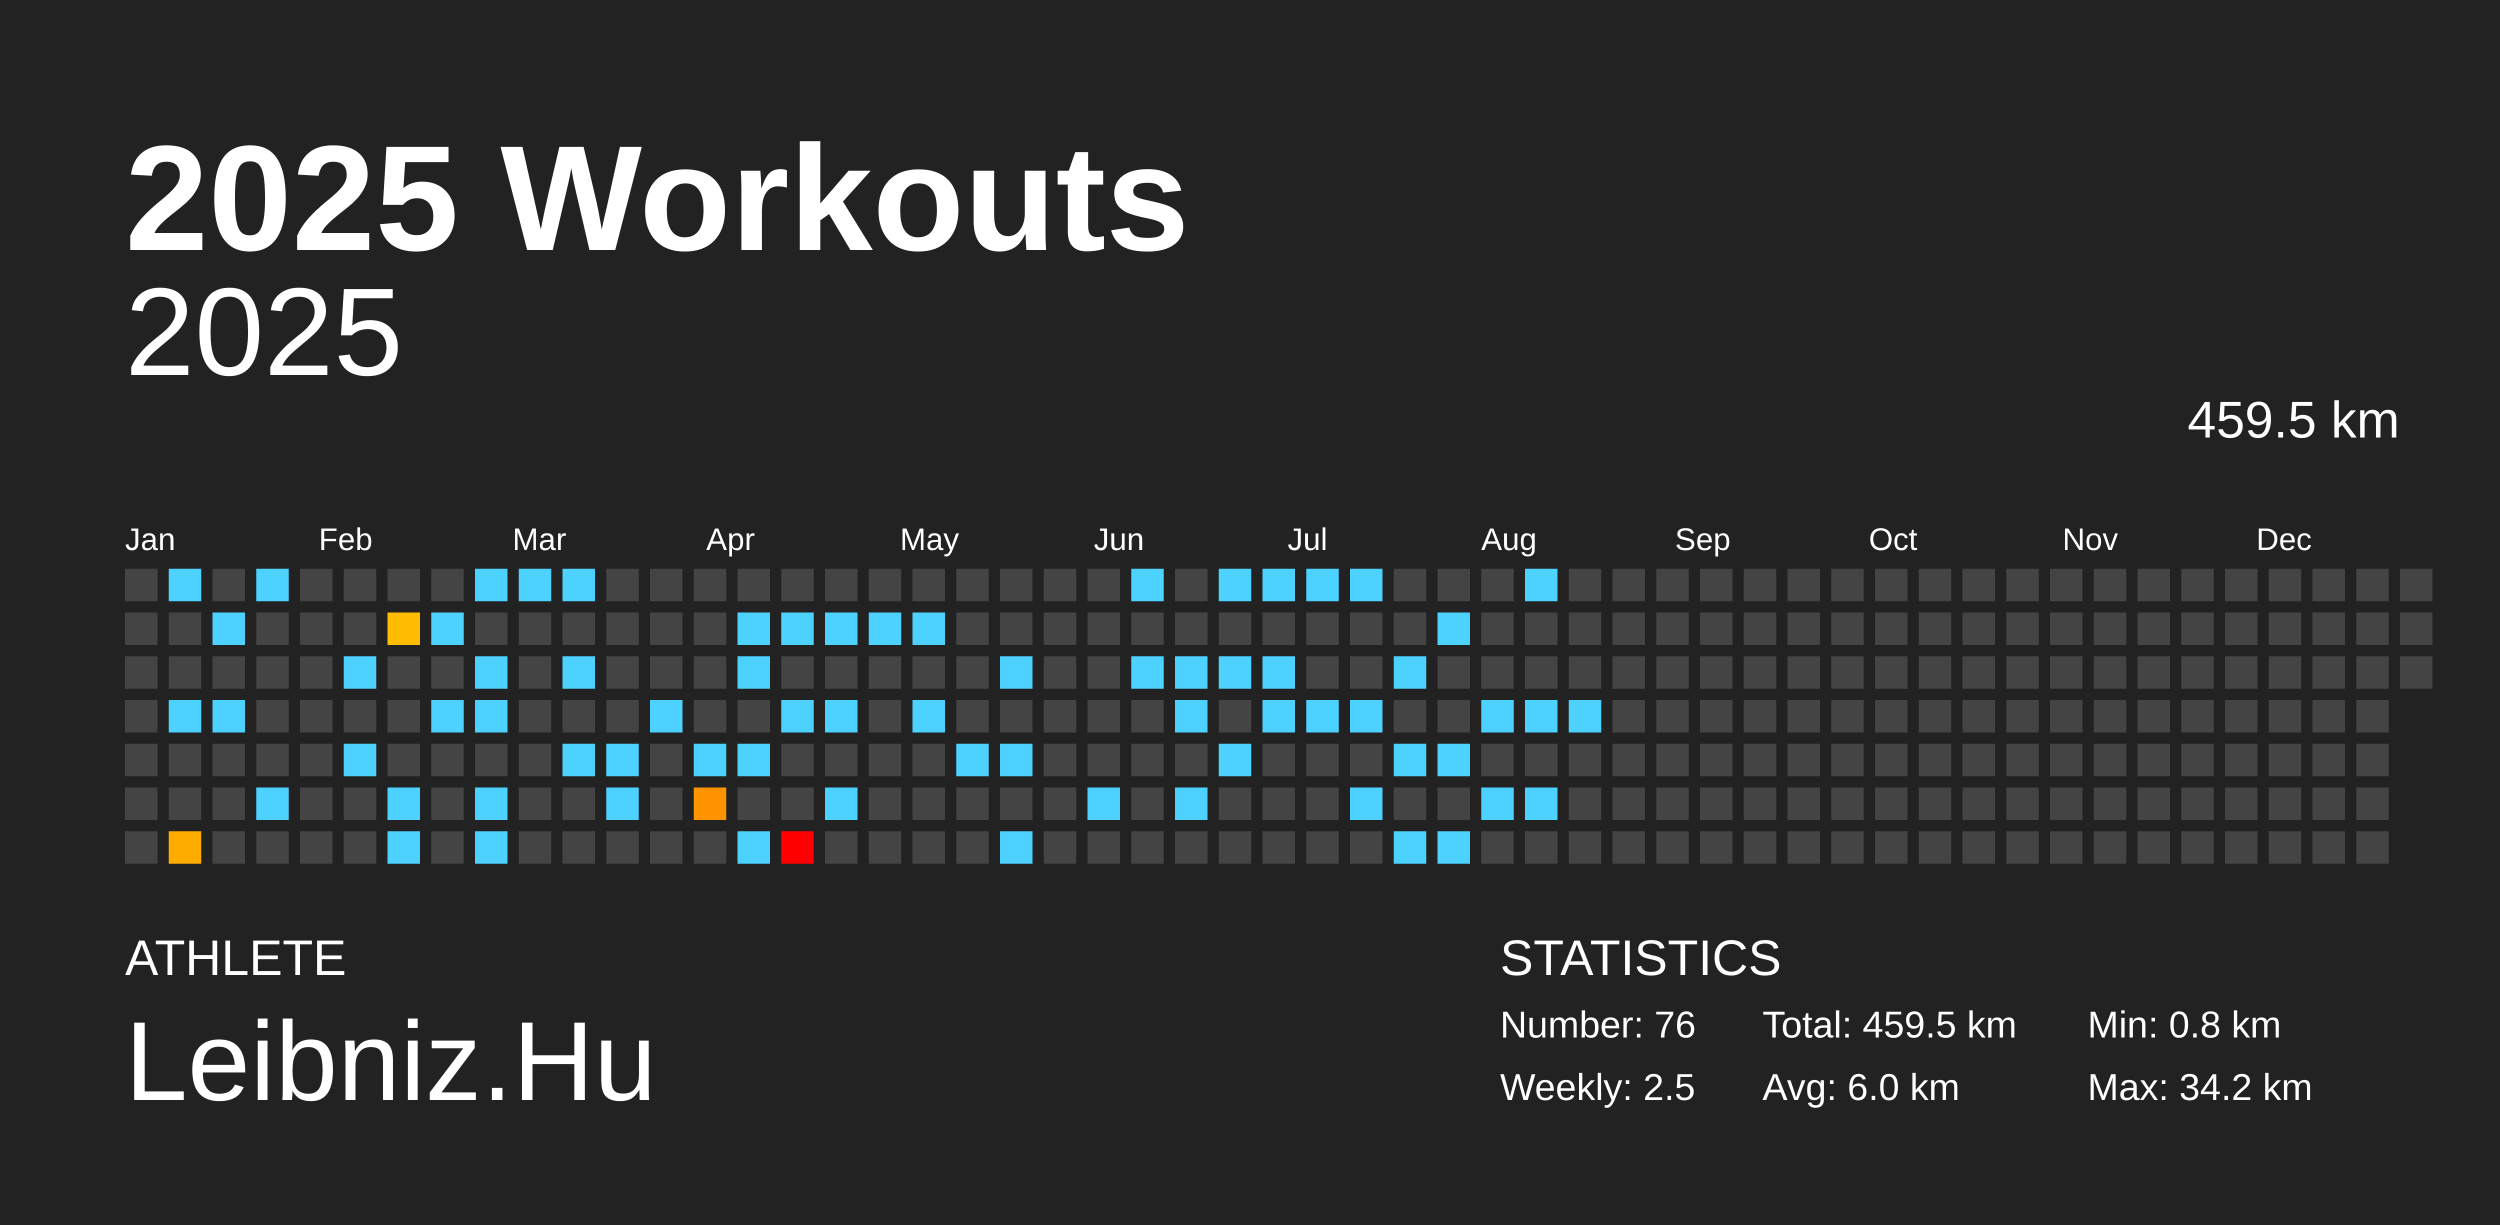
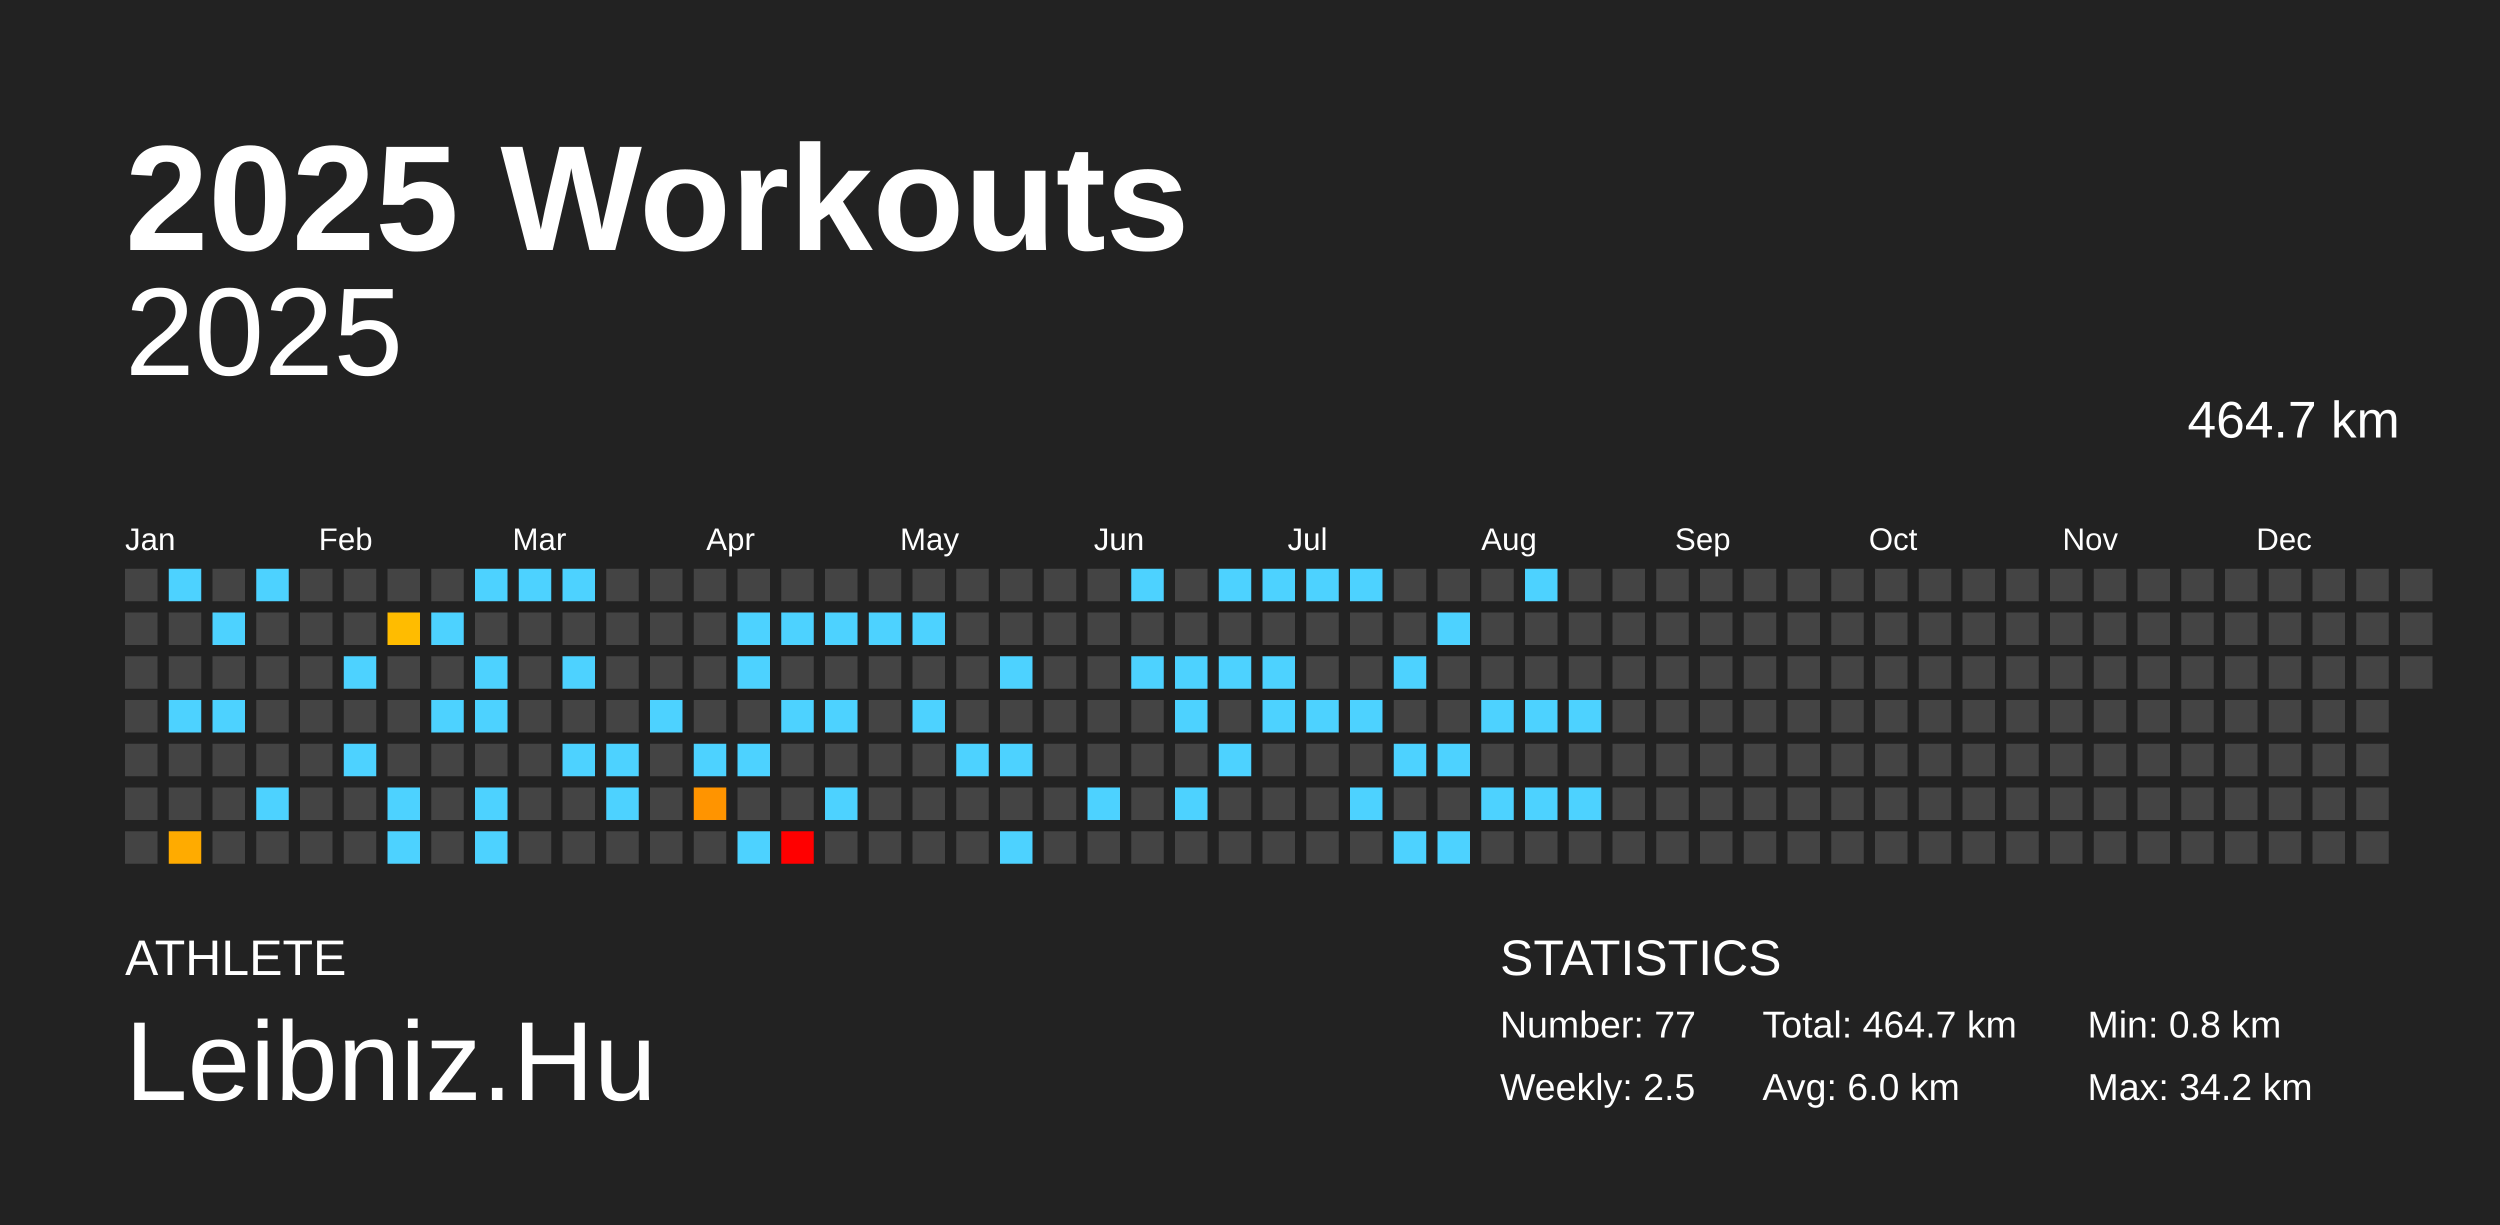
<svg xmlns="http://www.w3.org/2000/svg" baseProfile="full" height="98mm" version="1.1" viewBox="0,0,200,98" width="200mm">
  <defs />
  <rect fill="#222222" height="98" width="200" x="0" y="0" />
  <text fill="#FFFFFF" style="font-size:12px; font-family:Arial; font-weight:bold;" x="10" y="20">2025 Workouts</text>
  <text fill="#FFFFFF" style="font-size:4px; font-family:Arial" x="10" y="78">ATHLETE</text>
  <text fill="#FFFFFF" style="font-size:9px; font-family:Arial" x="10" y="88">Leibniz.Hu</text>
  <text fill="#FFFFFF" style="font-size:4px; font-family:Arial" x="120" y="78">STATISTICS</text>
-   <text fill="#FFFFFF" style="font-size:3px; font-family:Arial" x="120" y="83">Number: 76</text>
+   <text fill="#FFFFFF" style="font-size:3px; font-family:Arial" x="120" y="83">Number: 77</text>
  <text fill="#FFFFFF" style="font-size:3px; font-family:Arial" x="120" y="88">Weekly: 2.5</text>
-   <text fill="#FFFFFF" style="font-size:3px; font-family:Arial" x="141" y="83">Total: 459.5 km</text>
+   <text fill="#FFFFFF" style="font-size:3px; font-family:Arial" x="141" y="83">Total: 464.7 km</text>
  <text fill="#FFFFFF" style="font-size:3px; font-family:Arial" x="141" y="88">Avg: 6.0 km</text>
  <text fill="#FFFFFF" style="font-size:3px; font-family:Arial" x="167" y="83">Min: 0.8 km</text>
  <text fill="#FFFFFF" style="font-size:3px; font-family:Arial" x="167" y="88">Max: 34.2 km</text>
  <text alignment-baseline="hanging" fill="#FFFFFF" style="font-size:10.0px; font-family:Arial;" x="10" y="30">2025</text>
-   <text alignment-baseline="hanging" fill="#FFFFFF" style="font-size:4.125px; font-family:Arial;" x="175" y="35">459.5 km</text>
+   <text alignment-baseline="hanging" fill="#FFFFFF" style="font-size:4.125px; font-family:Arial;" x="175" y="35">464.7 km</text>
  <text fill="#FFFFFF" style="font-size:2.5px; font-family:Arial" x="10.0" y="44">Jan</text>
  <text fill="#FFFFFF" style="font-size:2.5px; font-family:Arial" x="25.5" y="44">Feb</text>
  <text fill="#FFFFFF" style="font-size:2.5px; font-family:Arial" x="41.0" y="44">Mar</text>
  <text fill="#FFFFFF" style="font-size:2.5px; font-family:Arial" x="56.5" y="44">Apr</text>
  <text fill="#FFFFFF" style="font-size:2.5px; font-family:Arial" x="72.0" y="44">May</text>
  <text fill="#FFFFFF" style="font-size:2.5px; font-family:Arial" x="87.5" y="44">Jun</text>
  <text fill="#FFFFFF" style="font-size:2.5px; font-family:Arial" x="103.0" y="44">Jul</text>
  <text fill="#FFFFFF" style="font-size:2.5px; font-family:Arial" x="118.5" y="44">Aug</text>
  <text fill="#FFFFFF" style="font-size:2.5px; font-family:Arial" x="134.0" y="44">Sep</text>
  <text fill="#FFFFFF" style="font-size:2.5px; font-family:Arial" x="149.5" y="44">Oct</text>
  <text fill="#FFFFFF" style="font-size:2.5px; font-family:Arial" x="165.0" y="44">Nov</text>
  <text fill="#FFFFFF" style="font-size:2.5px; font-family:Arial" x="180.5" y="44">Dec</text>
  <rect fill="#444444" height="2.6" width="2.6" x="10.0" y="45.5" />
  <rect fill="#444444" height="2.6" width="2.6" x="10.0" y="49.0" />
  <rect fill="#444444" height="2.6" width="2.6" x="10.0" y="52.5" />
  <rect fill="#444444" height="2.6" width="2.6" x="10.0" y="56.0" />
  <rect fill="#444444" height="2.6" width="2.6" x="10.0" y="59.5" />
  <rect fill="#444444" height="2.6" width="2.6" x="10.0" y="63.0" />
  <rect fill="#444444" height="2.6" width="2.6" x="10.0" y="66.5" />
  <rect fill="#4dd2ff" height="2.6" width="2.6" x="13.5" y="45.5" />
  <rect fill="#444444" height="2.6" width="2.6" x="13.5" y="49.0" />
  <rect fill="#444444" height="2.6" width="2.6" x="13.5" y="52.5" />
  <rect fill="#4dd2ff" height="2.6" width="2.6" x="13.5" y="56.0" />
  <rect fill="#444444" height="2.6" width="2.6" x="13.5" y="59.5" />
  <rect fill="#444444" height="2.6" width="2.6" x="13.5" y="63.0" />
  <rect fill="#ffab00" height="2.6" width="2.6" x="13.5" y="66.5" />
  <rect fill="#444444" height="2.6" width="2.6" x="17.0" y="45.5" />
  <rect fill="#4dd2ff" height="2.6" width="2.6" x="17.0" y="49.0" />
  <rect fill="#444444" height="2.6" width="2.6" x="17.0" y="52.5" />
  <rect fill="#4dd2ff" height="2.6" width="2.6" x="17.0" y="56.0" />
  <rect fill="#444444" height="2.6" width="2.6" x="17.0" y="59.5" />
  <rect fill="#444444" height="2.6" width="2.6" x="17.0" y="63.0" />
  <rect fill="#444444" height="2.6" width="2.6" x="17.0" y="66.5" />
  <rect fill="#4dd2ff" height="2.6" width="2.6" x="20.5" y="45.5" />
  <rect fill="#444444" height="2.6" width="2.6" x="20.5" y="49.0" />
  <rect fill="#444444" height="2.6" width="2.6" x="20.5" y="52.5" />
  <rect fill="#444444" height="2.6" width="2.6" x="20.5" y="56.0" />
  <rect fill="#444444" height="2.6" width="2.6" x="20.5" y="59.5" />
  <rect fill="#4dd2ff" height="2.6" width="2.6" x="20.5" y="63.0" />
  <rect fill="#444444" height="2.6" width="2.6" x="20.5" y="66.5" />
  <rect fill="#444444" height="2.6" width="2.6" x="24.0" y="45.5" />
  <rect fill="#444444" height="2.6" width="2.6" x="24.0" y="49.0" />
  <rect fill="#444444" height="2.6" width="2.6" x="24.0" y="52.5" />
  <rect fill="#444444" height="2.6" width="2.6" x="24.0" y="56.0" />
  <rect fill="#444444" height="2.6" width="2.6" x="24.0" y="59.5" />
  <rect fill="#444444" height="2.6" width="2.6" x="24.0" y="63.0" />
  <rect fill="#444444" height="2.6" width="2.6" x="24.0" y="66.5" />
  <rect fill="#444444" height="2.6" width="2.6" x="27.5" y="45.5" />
  <rect fill="#444444" height="2.6" width="2.6" x="27.5" y="49.0" />
  <rect fill="#4dd2ff" height="2.6" width="2.6" x="27.5" y="52.5" />
  <rect fill="#444444" height="2.6" width="2.6" x="27.5" y="56.0" />
  <rect fill="#4dd2ff" height="2.6" width="2.6" x="27.5" y="59.5" />
  <rect fill="#444444" height="2.6" width="2.6" x="27.5" y="63.0" />
  <rect fill="#444444" height="2.6" width="2.6" x="27.5" y="66.5" />
  <rect fill="#444444" height="2.6" width="2.6" x="31.0" y="45.5" />
  <rect fill="#ffbc00" height="2.6" width="2.6" x="31.0" y="49.0" />
  <rect fill="#444444" height="2.6" width="2.6" x="31.0" y="52.5" />
  <rect fill="#444444" height="2.6" width="2.6" x="31.0" y="56.0" />
  <rect fill="#444444" height="2.6" width="2.6" x="31.0" y="59.5" />
  <rect fill="#4dd2ff" height="2.6" width="2.6" x="31.0" y="63.0" />
  <rect fill="#4dd2ff" height="2.6" width="2.6" x="31.0" y="66.5" />
  <rect fill="#444444" height="2.6" width="2.6" x="34.5" y="45.5" />
  <rect fill="#4dd2ff" height="2.6" width="2.6" x="34.5" y="49.0" />
  <rect fill="#444444" height="2.6" width="2.6" x="34.5" y="52.5" />
  <rect fill="#4dd2ff" height="2.6" width="2.6" x="34.5" y="56.0" />
  <rect fill="#444444" height="2.6" width="2.6" x="34.5" y="59.5" />
  <rect fill="#444444" height="2.6" width="2.6" x="34.5" y="63.0" />
  <rect fill="#444444" height="2.6" width="2.6" x="34.5" y="66.5" />
  <rect fill="#4dd2ff" height="2.6" width="2.6" x="38.0" y="45.5" />
  <rect fill="#444444" height="2.6" width="2.6" x="38.0" y="49.0" />
  <rect fill="#4dd2ff" height="2.6" width="2.6" x="38.0" y="52.5" />
  <rect fill="#4dd2ff" height="2.6" width="2.6" x="38.0" y="56.0" />
  <rect fill="#444444" height="2.6" width="2.6" x="38.0" y="59.5" />
  <rect fill="#4dd2ff" height="2.6" width="2.6" x="38.0" y="63.0" />
  <rect fill="#4dd2ff" height="2.6" width="2.6" x="38.0" y="66.5" />
  <rect fill="#4dd2ff" height="2.6" width="2.6" x="41.5" y="45.5" />
  <rect fill="#444444" height="2.6" width="2.6" x="41.5" y="49.0" />
  <rect fill="#444444" height="2.6" width="2.6" x="41.5" y="52.5" />
  <rect fill="#444444" height="2.6" width="2.6" x="41.5" y="56.0" />
  <rect fill="#444444" height="2.6" width="2.6" x="41.5" y="59.5" />
  <rect fill="#444444" height="2.6" width="2.6" x="41.5" y="63.0" />
  <rect fill="#444444" height="2.6" width="2.6" x="41.5" y="66.5" />
  <rect fill="#4dd2ff" height="2.6" width="2.6" x="45.0" y="45.5" />
  <rect fill="#444444" height="2.6" width="2.6" x="45.0" y="49.0" />
  <rect fill="#4dd2ff" height="2.6" width="2.6" x="45.0" y="52.5" />
  <rect fill="#444444" height="2.6" width="2.6" x="45.0" y="56.0" />
  <rect fill="#4dd2ff" height="2.6" width="2.6" x="45.0" y="59.5" />
  <rect fill="#444444" height="2.6" width="2.6" x="45.0" y="63.0" />
  <rect fill="#444444" height="2.6" width="2.6" x="45.0" y="66.5" />
  <rect fill="#444444" height="2.6" width="2.6" x="48.5" y="45.5" />
  <rect fill="#444444" height="2.6" width="2.6" x="48.5" y="49.0" />
  <rect fill="#444444" height="2.6" width="2.6" x="48.5" y="52.5" />
  <rect fill="#444444" height="2.6" width="2.6" x="48.5" y="56.0" />
  <rect fill="#4dd2ff" height="2.6" width="2.6" x="48.5" y="59.5" />
  <rect fill="#4dd2ff" height="2.6" width="2.6" x="48.5" y="63.0" />
  <rect fill="#444444" height="2.6" width="2.6" x="48.5" y="66.5" />
  <rect fill="#444444" height="2.6" width="2.6" x="52.0" y="45.5" />
  <rect fill="#444444" height="2.6" width="2.6" x="52.0" y="49.0" />
  <rect fill="#444444" height="2.6" width="2.6" x="52.0" y="52.5" />
  <rect fill="#4dd2ff" height="2.6" width="2.6" x="52.0" y="56.0" />
  <rect fill="#444444" height="2.6" width="2.6" x="52.0" y="59.5" />
  <rect fill="#444444" height="2.6" width="2.6" x="52.0" y="63.0" />
  <rect fill="#444444" height="2.6" width="2.6" x="52.0" y="66.5" />
  <rect fill="#444444" height="2.6" width="2.6" x="55.5" y="45.5" />
  <rect fill="#444444" height="2.6" width="2.6" x="55.5" y="49.0" />
  <rect fill="#444444" height="2.6" width="2.6" x="55.5" y="52.5" />
  <rect fill="#444444" height="2.6" width="2.6" x="55.5" y="56.0" />
  <rect fill="#4dd2ff" height="2.6" width="2.6" x="55.5" y="59.5" />
  <rect fill="#ff9400" height="2.6" width="2.6" x="55.5" y="63.0" />
  <rect fill="#444444" height="2.6" width="2.6" x="55.5" y="66.5" />
  <rect fill="#444444" height="2.6" width="2.6" x="59.0" y="45.5" />
  <rect fill="#4dd2ff" height="2.6" width="2.6" x="59.0" y="49.0" />
  <rect fill="#4dd2ff" height="2.6" width="2.6" x="59.0" y="52.5" />
  <rect fill="#444444" height="2.6" width="2.6" x="59.0" y="56.0" />
  <rect fill="#4dd2ff" height="2.6" width="2.6" x="59.0" y="59.5" />
  <rect fill="#444444" height="2.6" width="2.6" x="59.0" y="63.0" />
  <rect fill="#4dd2ff" height="2.6" width="2.6" x="59.0" y="66.5" />
  <rect fill="#444444" height="2.6" width="2.6" x="62.5" y="45.5" />
  <rect fill="#4dd2ff" height="2.6" width="2.6" x="62.5" y="49.0" />
  <rect fill="#444444" height="2.6" width="2.6" x="62.5" y="52.5" />
  <rect fill="#4dd2ff" height="2.6" width="2.6" x="62.5" y="56.0" />
  <rect fill="#444444" height="2.6" width="2.6" x="62.5" y="59.5" />
  <rect fill="#444444" height="2.6" width="2.6" x="62.5" y="63.0" />
  <rect fill="red" height="2.6" width="2.6" x="62.5" y="66.5" />
  <rect fill="#444444" height="2.6" width="2.6" x="66.0" y="45.5" />
  <rect fill="#4dd2ff" height="2.6" width="2.6" x="66.0" y="49.0" />
  <rect fill="#444444" height="2.6" width="2.6" x="66.0" y="52.5" />
  <rect fill="#4dd2ff" height="2.6" width="2.6" x="66.0" y="56.0" />
  <rect fill="#444444" height="2.6" width="2.6" x="66.0" y="59.5" />
  <rect fill="#4dd2ff" height="2.6" width="2.6" x="66.0" y="63.0" />
  <rect fill="#444444" height="2.6" width="2.6" x="66.0" y="66.5" />
  <rect fill="#444444" height="2.6" width="2.6" x="69.5" y="45.5" />
  <rect fill="#4dd2ff" height="2.6" width="2.6" x="69.5" y="49.0" />
  <rect fill="#444444" height="2.6" width="2.6" x="69.5" y="52.5" />
  <rect fill="#444444" height="2.6" width="2.6" x="69.5" y="56.0" />
  <rect fill="#444444" height="2.6" width="2.6" x="69.5" y="59.5" />
  <rect fill="#444444" height="2.6" width="2.6" x="69.5" y="63.0" />
  <rect fill="#444444" height="2.6" width="2.6" x="69.5" y="66.5" />
  <rect fill="#444444" height="2.6" width="2.6" x="73.0" y="45.5" />
  <rect fill="#4dd2ff" height="2.6" width="2.6" x="73.0" y="49.0" />
  <rect fill="#444444" height="2.6" width="2.6" x="73.0" y="52.5" />
  <rect fill="#4dd2ff" height="2.6" width="2.6" x="73.0" y="56.0" />
  <rect fill="#444444" height="2.6" width="2.6" x="73.0" y="59.5" />
  <rect fill="#444444" height="2.6" width="2.6" x="73.0" y="63.0" />
  <rect fill="#444444" height="2.6" width="2.6" x="73.0" y="66.5" />
  <rect fill="#444444" height="2.6" width="2.6" x="76.5" y="45.5" />
  <rect fill="#444444" height="2.6" width="2.6" x="76.5" y="49.0" />
  <rect fill="#444444" height="2.6" width="2.6" x="76.5" y="52.5" />
  <rect fill="#444444" height="2.6" width="2.6" x="76.5" y="56.0" />
  <rect fill="#4dd2ff" height="2.6" width="2.6" x="76.5" y="59.5" />
  <rect fill="#444444" height="2.6" width="2.6" x="76.5" y="63.0" />
  <rect fill="#444444" height="2.6" width="2.6" x="76.5" y="66.5" />
  <rect fill="#444444" height="2.6" width="2.6" x="80.0" y="45.5" />
  <rect fill="#444444" height="2.6" width="2.6" x="80.0" y="49.0" />
  <rect fill="#4dd2ff" height="2.6" width="2.6" x="80.0" y="52.5" />
  <rect fill="#444444" height="2.6" width="2.6" x="80.0" y="56.0" />
  <rect fill="#4dd2ff" height="2.6" width="2.6" x="80.0" y="59.5" />
  <rect fill="#444444" height="2.6" width="2.6" x="80.0" y="63.0" />
  <rect fill="#4dd2ff" height="2.6" width="2.6" x="80.0" y="66.5" />
  <rect fill="#444444" height="2.6" width="2.6" x="83.5" y="45.5" />
  <rect fill="#444444" height="2.6" width="2.6" x="83.5" y="49.0" />
  <rect fill="#444444" height="2.6" width="2.6" x="83.5" y="52.5" />
  <rect fill="#444444" height="2.6" width="2.6" x="83.5" y="56.0" />
  <rect fill="#444444" height="2.6" width="2.6" x="83.5" y="59.5" />
  <rect fill="#444444" height="2.6" width="2.6" x="83.5" y="63.0" />
  <rect fill="#444444" height="2.6" width="2.6" x="83.5" y="66.5" />
  <rect fill="#444444" height="2.6" width="2.6" x="87.0" y="45.5" />
  <rect fill="#444444" height="2.6" width="2.6" x="87.0" y="49.0" />
  <rect fill="#444444" height="2.6" width="2.6" x="87.0" y="52.5" />
  <rect fill="#444444" height="2.6" width="2.6" x="87.0" y="56.0" />
  <rect fill="#444444" height="2.6" width="2.6" x="87.0" y="59.5" />
  <rect fill="#4dd2ff" height="2.6" width="2.6" x="87.0" y="63.0" />
  <rect fill="#444444" height="2.6" width="2.6" x="87.0" y="66.5" />
  <rect fill="#4dd2ff" height="2.6" width="2.6" x="90.5" y="45.5" />
  <rect fill="#444444" height="2.6" width="2.6" x="90.5" y="49.0" />
  <rect fill="#4dd2ff" height="2.6" width="2.6" x="90.5" y="52.5" />
  <rect fill="#444444" height="2.6" width="2.6" x="90.5" y="56.0" />
  <rect fill="#444444" height="2.6" width="2.6" x="90.5" y="59.5" />
  <rect fill="#444444" height="2.6" width="2.6" x="90.5" y="63.0" />
  <rect fill="#444444" height="2.6" width="2.6" x="90.5" y="66.5" />
  <rect fill="#444444" height="2.6" width="2.6" x="94.0" y="45.5" />
  <rect fill="#444444" height="2.6" width="2.6" x="94.0" y="49.0" />
  <rect fill="#4dd2ff" height="2.6" width="2.6" x="94.0" y="52.5" />
  <rect fill="#4dd2ff" height="2.6" width="2.6" x="94.0" y="56.0" />
  <rect fill="#444444" height="2.6" width="2.6" x="94.0" y="59.5" />
  <rect fill="#4dd2ff" height="2.6" width="2.6" x="94.0" y="63.0" />
  <rect fill="#444444" height="2.6" width="2.6" x="94.0" y="66.5" />
  <rect fill="#4dd2ff" height="2.6" width="2.6" x="97.5" y="45.5" />
  <rect fill="#444444" height="2.6" width="2.6" x="97.5" y="49.0" />
  <rect fill="#4dd2ff" height="2.6" width="2.6" x="97.5" y="52.5" />
  <rect fill="#444444" height="2.6" width="2.6" x="97.5" y="56.0" />
  <rect fill="#4dd2ff" height="2.6" width="2.6" x="97.5" y="59.5" />
  <rect fill="#444444" height="2.6" width="2.6" x="97.5" y="63.0" />
  <rect fill="#444444" height="2.6" width="2.6" x="97.5" y="66.5" />
  <rect fill="#4dd2ff" height="2.6" width="2.6" x="101.0" y="45.5" />
  <rect fill="#444444" height="2.6" width="2.6" x="101.0" y="49.0" />
  <rect fill="#4dd2ff" height="2.6" width="2.6" x="101.0" y="52.5" />
  <rect fill="#4dd2ff" height="2.6" width="2.6" x="101.0" y="56.0" />
  <rect fill="#444444" height="2.6" width="2.6" x="101.0" y="59.5" />
  <rect fill="#444444" height="2.6" width="2.6" x="101.0" y="63.0" />
  <rect fill="#444444" height="2.6" width="2.6" x="101.0" y="66.5" />
  <rect fill="#4dd2ff" height="2.6" width="2.6" x="104.5" y="45.5" />
  <rect fill="#444444" height="2.6" width="2.6" x="104.5" y="49.0" />
  <rect fill="#444444" height="2.6" width="2.6" x="104.5" y="52.5" />
  <rect fill="#4dd2ff" height="2.6" width="2.6" x="104.5" y="56.0" />
  <rect fill="#444444" height="2.6" width="2.6" x="104.5" y="59.5" />
  <rect fill="#444444" height="2.6" width="2.6" x="104.5" y="63.0" />
  <rect fill="#444444" height="2.6" width="2.6" x="104.5" y="66.5" />
  <rect fill="#4dd2ff" height="2.6" width="2.6" x="108.0" y="45.5" />
  <rect fill="#444444" height="2.6" width="2.6" x="108.0" y="49.0" />
  <rect fill="#444444" height="2.6" width="2.6" x="108.0" y="52.5" />
  <rect fill="#4dd2ff" height="2.6" width="2.6" x="108.0" y="56.0" />
  <rect fill="#444444" height="2.6" width="2.6" x="108.0" y="59.5" />
  <rect fill="#4dd2ff" height="2.6" width="2.6" x="108.0" y="63.0" />
  <rect fill="#444444" height="2.6" width="2.6" x="108.0" y="66.5" />
  <rect fill="#444444" height="2.6" width="2.6" x="111.5" y="45.5" />
  <rect fill="#444444" height="2.6" width="2.6" x="111.5" y="49.0" />
  <rect fill="#4dd2ff" height="2.6" width="2.6" x="111.5" y="52.5" />
  <rect fill="#444444" height="2.6" width="2.6" x="111.5" y="56.0" />
  <rect fill="#4dd2ff" height="2.6" width="2.6" x="111.5" y="59.5" />
  <rect fill="#444444" height="2.6" width="2.6" x="111.5" y="63.0" />
  <rect fill="#4dd2ff" height="2.6" width="2.6" x="111.5" y="66.5" />
  <rect fill="#444444" height="2.6" width="2.6" x="115.0" y="45.5" />
  <rect fill="#4dd2ff" height="2.6" width="2.6" x="115.0" y="49.0" />
  <rect fill="#444444" height="2.6" width="2.6" x="115.0" y="52.5" />
  <rect fill="#444444" height="2.6" width="2.6" x="115.0" y="56.0" />
  <rect fill="#4dd2ff" height="2.6" width="2.6" x="115.0" y="59.5" />
  <rect fill="#444444" height="2.6" width="2.6" x="115.0" y="63.0" />
  <rect fill="#4dd2ff" height="2.6" width="2.6" x="115.0" y="66.5" />
  <rect fill="#444444" height="2.6" width="2.6" x="118.5" y="45.5" />
  <rect fill="#444444" height="2.6" width="2.6" x="118.5" y="49.0" />
  <rect fill="#444444" height="2.6" width="2.6" x="118.5" y="52.5" />
  <rect fill="#4dd2ff" height="2.6" width="2.6" x="118.5" y="56.0" />
  <rect fill="#444444" height="2.6" width="2.6" x="118.5" y="59.5" />
  <rect fill="#4dd2ff" height="2.6" width="2.6" x="118.5" y="63.0" />
  <rect fill="#444444" height="2.6" width="2.6" x="118.5" y="66.5" />
  <rect fill="#4dd2ff" height="2.6" width="2.6" x="122.0" y="45.5" />
  <rect fill="#444444" height="2.6" width="2.6" x="122.0" y="49.0" />
  <rect fill="#444444" height="2.6" width="2.6" x="122.0" y="52.5" />
  <rect fill="#4dd2ff" height="2.6" width="2.6" x="122.0" y="56.0" />
  <rect fill="#444444" height="2.6" width="2.6" x="122.0" y="59.5" />
  <rect fill="#4dd2ff" height="2.6" width="2.6" x="122.0" y="63.0" />
  <rect fill="#444444" height="2.6" width="2.6" x="122.0" y="66.5" />
  <rect fill="#444444" height="2.6" width="2.6" x="125.5" y="45.5" />
  <rect fill="#444444" height="2.6" width="2.6" x="125.5" y="49.0" />
  <rect fill="#444444" height="2.6" width="2.6" x="125.5" y="52.5" />
  <rect fill="#4dd2ff" height="2.6" width="2.6" x="125.5" y="56.0" />
  <rect fill="#444444" height="2.6" width="2.6" x="125.5" y="59.5" />
-   <rect fill="#444444" height="2.6" width="2.6" x="125.5" y="63.0" />
+   <rect fill="#4dd2ff" height="2.6" width="2.6" x="125.5" y="63.0" />
  <rect fill="#444444" height="2.6" width="2.6" x="125.5" y="66.5" />
  <rect fill="#444444" height="2.6" width="2.6" x="129.0" y="45.5" />
  <rect fill="#444444" height="2.6" width="2.6" x="129.0" y="49.0" />
  <rect fill="#444444" height="2.6" width="2.6" x="129.0" y="52.5" />
  <rect fill="#444444" height="2.6" width="2.6" x="129.0" y="56.0" />
  <rect fill="#444444" height="2.6" width="2.6" x="129.0" y="59.5" />
  <rect fill="#444444" height="2.6" width="2.6" x="129.0" y="63.0" />
  <rect fill="#444444" height="2.6" width="2.6" x="129.0" y="66.5" />
  <rect fill="#444444" height="2.6" width="2.6" x="132.5" y="45.5" />
  <rect fill="#444444" height="2.6" width="2.6" x="132.5" y="49.0" />
  <rect fill="#444444" height="2.6" width="2.6" x="132.5" y="52.5" />
  <rect fill="#444444" height="2.6" width="2.6" x="132.5" y="56.0" />
  <rect fill="#444444" height="2.6" width="2.6" x="132.5" y="59.5" />
  <rect fill="#444444" height="2.6" width="2.6" x="132.5" y="63.0" />
  <rect fill="#444444" height="2.6" width="2.6" x="132.5" y="66.5" />
  <rect fill="#444444" height="2.6" width="2.6" x="136.0" y="45.5" />
  <rect fill="#444444" height="2.6" width="2.6" x="136.0" y="49.0" />
  <rect fill="#444444" height="2.6" width="2.6" x="136.0" y="52.5" />
  <rect fill="#444444" height="2.6" width="2.6" x="136.0" y="56.0" />
  <rect fill="#444444" height="2.6" width="2.6" x="136.0" y="59.5" />
  <rect fill="#444444" height="2.6" width="2.6" x="136.0" y="63.0" />
  <rect fill="#444444" height="2.6" width="2.6" x="136.0" y="66.5" />
  <rect fill="#444444" height="2.6" width="2.6" x="139.5" y="45.5" />
  <rect fill="#444444" height="2.6" width="2.6" x="139.5" y="49.0" />
  <rect fill="#444444" height="2.6" width="2.6" x="139.5" y="52.5" />
  <rect fill="#444444" height="2.6" width="2.6" x="139.5" y="56.0" />
  <rect fill="#444444" height="2.6" width="2.6" x="139.5" y="59.5" />
  <rect fill="#444444" height="2.6" width="2.6" x="139.5" y="63.0" />
  <rect fill="#444444" height="2.6" width="2.6" x="139.5" y="66.5" />
  <rect fill="#444444" height="2.6" width="2.6" x="143.0" y="45.5" />
  <rect fill="#444444" height="2.6" width="2.6" x="143.0" y="49.0" />
  <rect fill="#444444" height="2.6" width="2.6" x="143.0" y="52.5" />
  <rect fill="#444444" height="2.6" width="2.6" x="143.0" y="56.0" />
  <rect fill="#444444" height="2.6" width="2.6" x="143.0" y="59.5" />
  <rect fill="#444444" height="2.6" width="2.6" x="143.0" y="63.0" />
  <rect fill="#444444" height="2.6" width="2.6" x="143.0" y="66.5" />
  <rect fill="#444444" height="2.6" width="2.6" x="146.5" y="45.5" />
  <rect fill="#444444" height="2.6" width="2.6" x="146.5" y="49.0" />
  <rect fill="#444444" height="2.6" width="2.6" x="146.5" y="52.5" />
  <rect fill="#444444" height="2.6" width="2.6" x="146.5" y="56.0" />
  <rect fill="#444444" height="2.6" width="2.6" x="146.5" y="59.5" />
  <rect fill="#444444" height="2.6" width="2.6" x="146.5" y="63.0" />
  <rect fill="#444444" height="2.6" width="2.6" x="146.5" y="66.5" />
  <rect fill="#444444" height="2.6" width="2.6" x="150.0" y="45.5" />
  <rect fill="#444444" height="2.6" width="2.6" x="150.0" y="49.0" />
  <rect fill="#444444" height="2.6" width="2.6" x="150.0" y="52.5" />
  <rect fill="#444444" height="2.6" width="2.6" x="150.0" y="56.0" />
  <rect fill="#444444" height="2.6" width="2.6" x="150.0" y="59.5" />
  <rect fill="#444444" height="2.6" width="2.6" x="150.0" y="63.0" />
  <rect fill="#444444" height="2.6" width="2.6" x="150.0" y="66.5" />
  <rect fill="#444444" height="2.6" width="2.6" x="153.5" y="45.5" />
  <rect fill="#444444" height="2.6" width="2.6" x="153.5" y="49.0" />
  <rect fill="#444444" height="2.6" width="2.6" x="153.5" y="52.5" />
  <rect fill="#444444" height="2.6" width="2.6" x="153.5" y="56.0" />
  <rect fill="#444444" height="2.6" width="2.6" x="153.5" y="59.5" />
  <rect fill="#444444" height="2.6" width="2.6" x="153.5" y="63.0" />
  <rect fill="#444444" height="2.6" width="2.6" x="153.5" y="66.5" />
  <rect fill="#444444" height="2.6" width="2.6" x="157.0" y="45.5" />
  <rect fill="#444444" height="2.6" width="2.6" x="157.0" y="49.0" />
  <rect fill="#444444" height="2.6" width="2.6" x="157.0" y="52.5" />
  <rect fill="#444444" height="2.6" width="2.6" x="157.0" y="56.0" />
  <rect fill="#444444" height="2.6" width="2.6" x="157.0" y="59.5" />
  <rect fill="#444444" height="2.6" width="2.6" x="157.0" y="63.0" />
  <rect fill="#444444" height="2.6" width="2.6" x="157.0" y="66.5" />
  <rect fill="#444444" height="2.6" width="2.6" x="160.5" y="45.5" />
  <rect fill="#444444" height="2.6" width="2.6" x="160.5" y="49.0" />
  <rect fill="#444444" height="2.6" width="2.6" x="160.5" y="52.5" />
  <rect fill="#444444" height="2.6" width="2.6" x="160.5" y="56.0" />
  <rect fill="#444444" height="2.6" width="2.6" x="160.5" y="59.5" />
  <rect fill="#444444" height="2.6" width="2.6" x="160.5" y="63.0" />
  <rect fill="#444444" height="2.6" width="2.6" x="160.5" y="66.5" />
  <rect fill="#444444" height="2.6" width="2.6" x="164.0" y="45.5" />
  <rect fill="#444444" height="2.6" width="2.6" x="164.0" y="49.0" />
  <rect fill="#444444" height="2.6" width="2.6" x="164.0" y="52.5" />
  <rect fill="#444444" height="2.6" width="2.6" x="164.0" y="56.0" />
  <rect fill="#444444" height="2.6" width="2.6" x="164.0" y="59.5" />
  <rect fill="#444444" height="2.6" width="2.6" x="164.0" y="63.0" />
  <rect fill="#444444" height="2.6" width="2.6" x="164.0" y="66.5" />
  <rect fill="#444444" height="2.6" width="2.6" x="167.5" y="45.5" />
  <rect fill="#444444" height="2.6" width="2.6" x="167.5" y="49.0" />
  <rect fill="#444444" height="2.6" width="2.6" x="167.5" y="52.5" />
  <rect fill="#444444" height="2.6" width="2.6" x="167.5" y="56.0" />
  <rect fill="#444444" height="2.6" width="2.6" x="167.5" y="59.5" />
  <rect fill="#444444" height="2.6" width="2.6" x="167.5" y="63.0" />
  <rect fill="#444444" height="2.6" width="2.6" x="167.5" y="66.5" />
  <rect fill="#444444" height="2.6" width="2.6" x="171.0" y="45.5" />
  <rect fill="#444444" height="2.6" width="2.6" x="171.0" y="49.0" />
  <rect fill="#444444" height="2.6" width="2.6" x="171.0" y="52.5" />
  <rect fill="#444444" height="2.6" width="2.6" x="171.0" y="56.0" />
  <rect fill="#444444" height="2.6" width="2.6" x="171.0" y="59.5" />
  <rect fill="#444444" height="2.6" width="2.6" x="171.0" y="63.0" />
  <rect fill="#444444" height="2.6" width="2.6" x="171.0" y="66.5" />
  <rect fill="#444444" height="2.6" width="2.6" x="174.5" y="45.5" />
  <rect fill="#444444" height="2.6" width="2.6" x="174.5" y="49.0" />
  <rect fill="#444444" height="2.6" width="2.6" x="174.5" y="52.5" />
  <rect fill="#444444" height="2.6" width="2.6" x="174.5" y="56.0" />
  <rect fill="#444444" height="2.6" width="2.6" x="174.5" y="59.5" />
  <rect fill="#444444" height="2.6" width="2.6" x="174.5" y="63.0" />
  <rect fill="#444444" height="2.6" width="2.6" x="174.5" y="66.5" />
  <rect fill="#444444" height="2.6" width="2.6" x="178.0" y="45.5" />
  <rect fill="#444444" height="2.6" width="2.6" x="178.0" y="49.0" />
  <rect fill="#444444" height="2.6" width="2.6" x="178.0" y="52.5" />
  <rect fill="#444444" height="2.6" width="2.6" x="178.0" y="56.0" />
  <rect fill="#444444" height="2.6" width="2.6" x="178.0" y="59.5" />
  <rect fill="#444444" height="2.6" width="2.6" x="178.0" y="63.0" />
  <rect fill="#444444" height="2.6" width="2.6" x="178.0" y="66.5" />
  <rect fill="#444444" height="2.6" width="2.6" x="181.5" y="45.5" />
  <rect fill="#444444" height="2.6" width="2.6" x="181.5" y="49.0" />
  <rect fill="#444444" height="2.6" width="2.6" x="181.5" y="52.5" />
  <rect fill="#444444" height="2.6" width="2.6" x="181.5" y="56.0" />
  <rect fill="#444444" height="2.6" width="2.6" x="181.5" y="59.5" />
  <rect fill="#444444" height="2.6" width="2.6" x="181.5" y="63.0" />
  <rect fill="#444444" height="2.6" width="2.6" x="181.5" y="66.5" />
  <rect fill="#444444" height="2.6" width="2.6" x="185.0" y="45.5" />
  <rect fill="#444444" height="2.6" width="2.6" x="185.0" y="49.0" />
  <rect fill="#444444" height="2.6" width="2.6" x="185.0" y="52.5" />
  <rect fill="#444444" height="2.6" width="2.6" x="185.0" y="56.0" />
  <rect fill="#444444" height="2.6" width="2.6" x="185.0" y="59.5" />
  <rect fill="#444444" height="2.6" width="2.6" x="185.0" y="63.0" />
  <rect fill="#444444" height="2.6" width="2.6" x="185.0" y="66.5" />
  <rect fill="#444444" height="2.6" width="2.6" x="188.5" y="45.5" />
  <rect fill="#444444" height="2.6" width="2.6" x="188.5" y="49.0" />
  <rect fill="#444444" height="2.6" width="2.6" x="188.5" y="52.5" />
  <rect fill="#444444" height="2.6" width="2.6" x="188.5" y="56.0" />
  <rect fill="#444444" height="2.6" width="2.6" x="188.5" y="59.5" />
  <rect fill="#444444" height="2.6" width="2.6" x="188.5" y="63.0" />
  <rect fill="#444444" height="2.6" width="2.6" x="188.5" y="66.5" />
  <rect fill="#444444" height="2.6" width="2.6" x="192.0" y="45.5" />
  <rect fill="#444444" height="2.6" width="2.6" x="192.0" y="49.0" />
  <rect fill="#444444" height="2.6" width="2.6" x="192.0" y="52.5" />
</svg>
